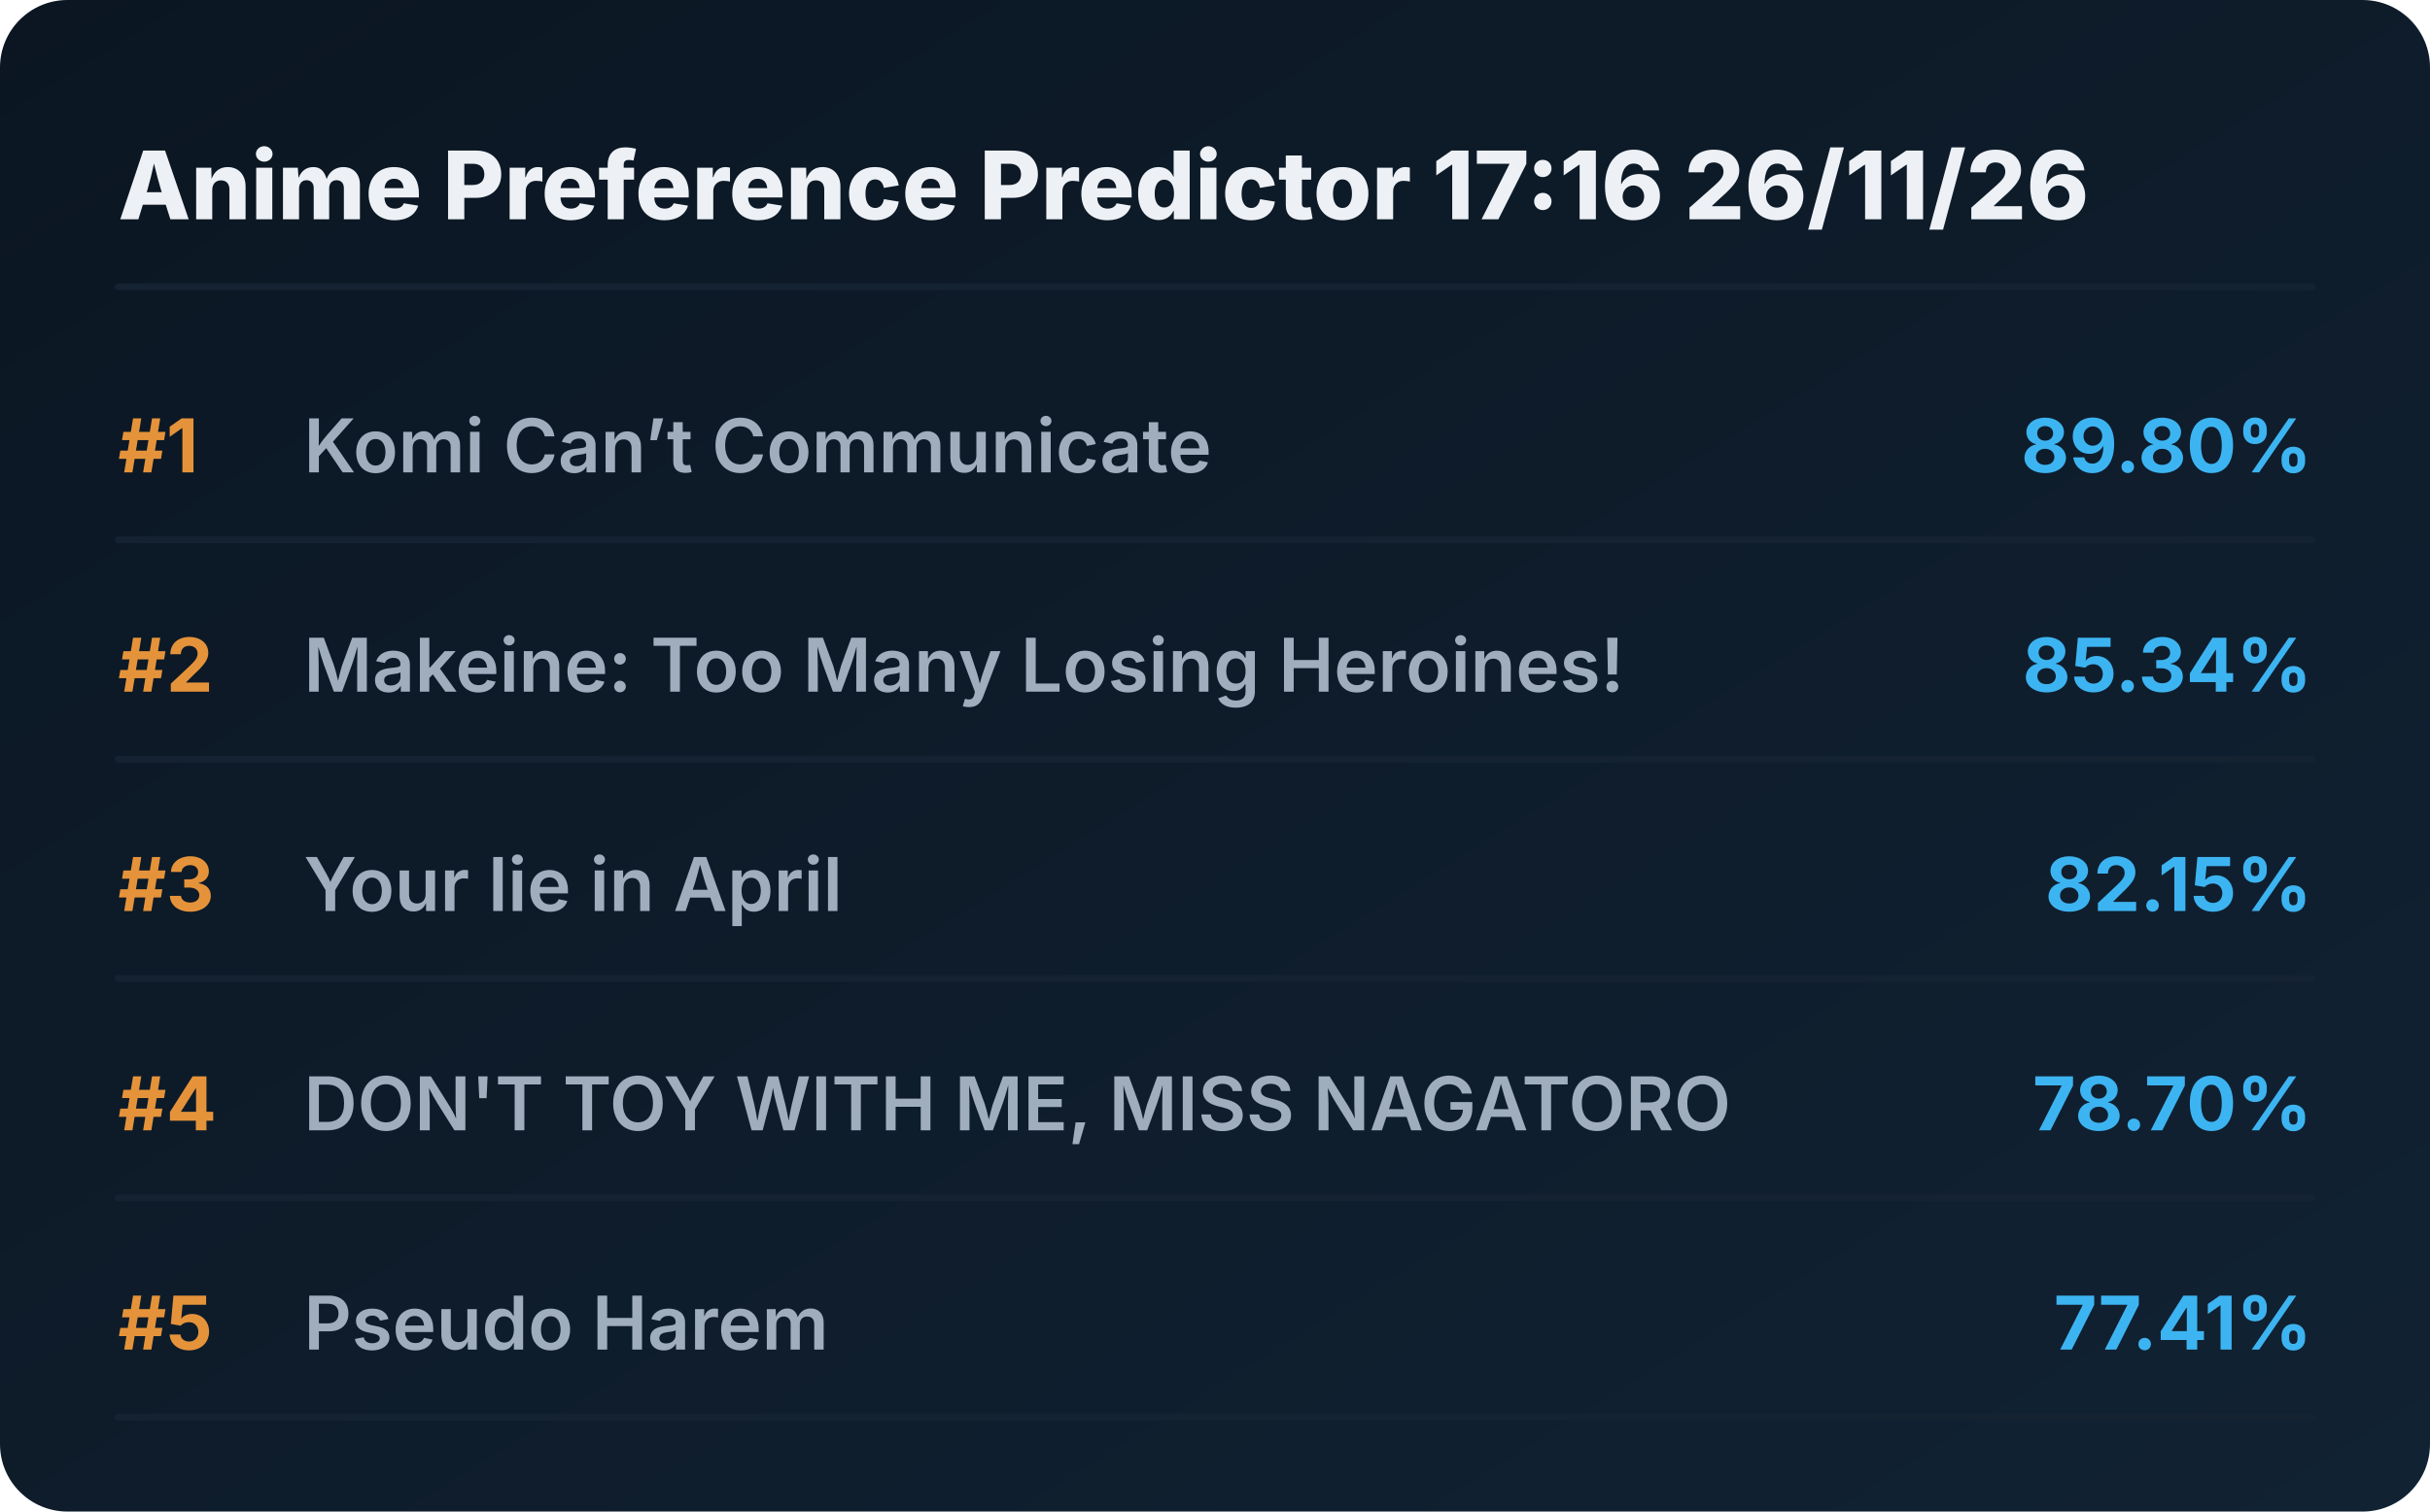
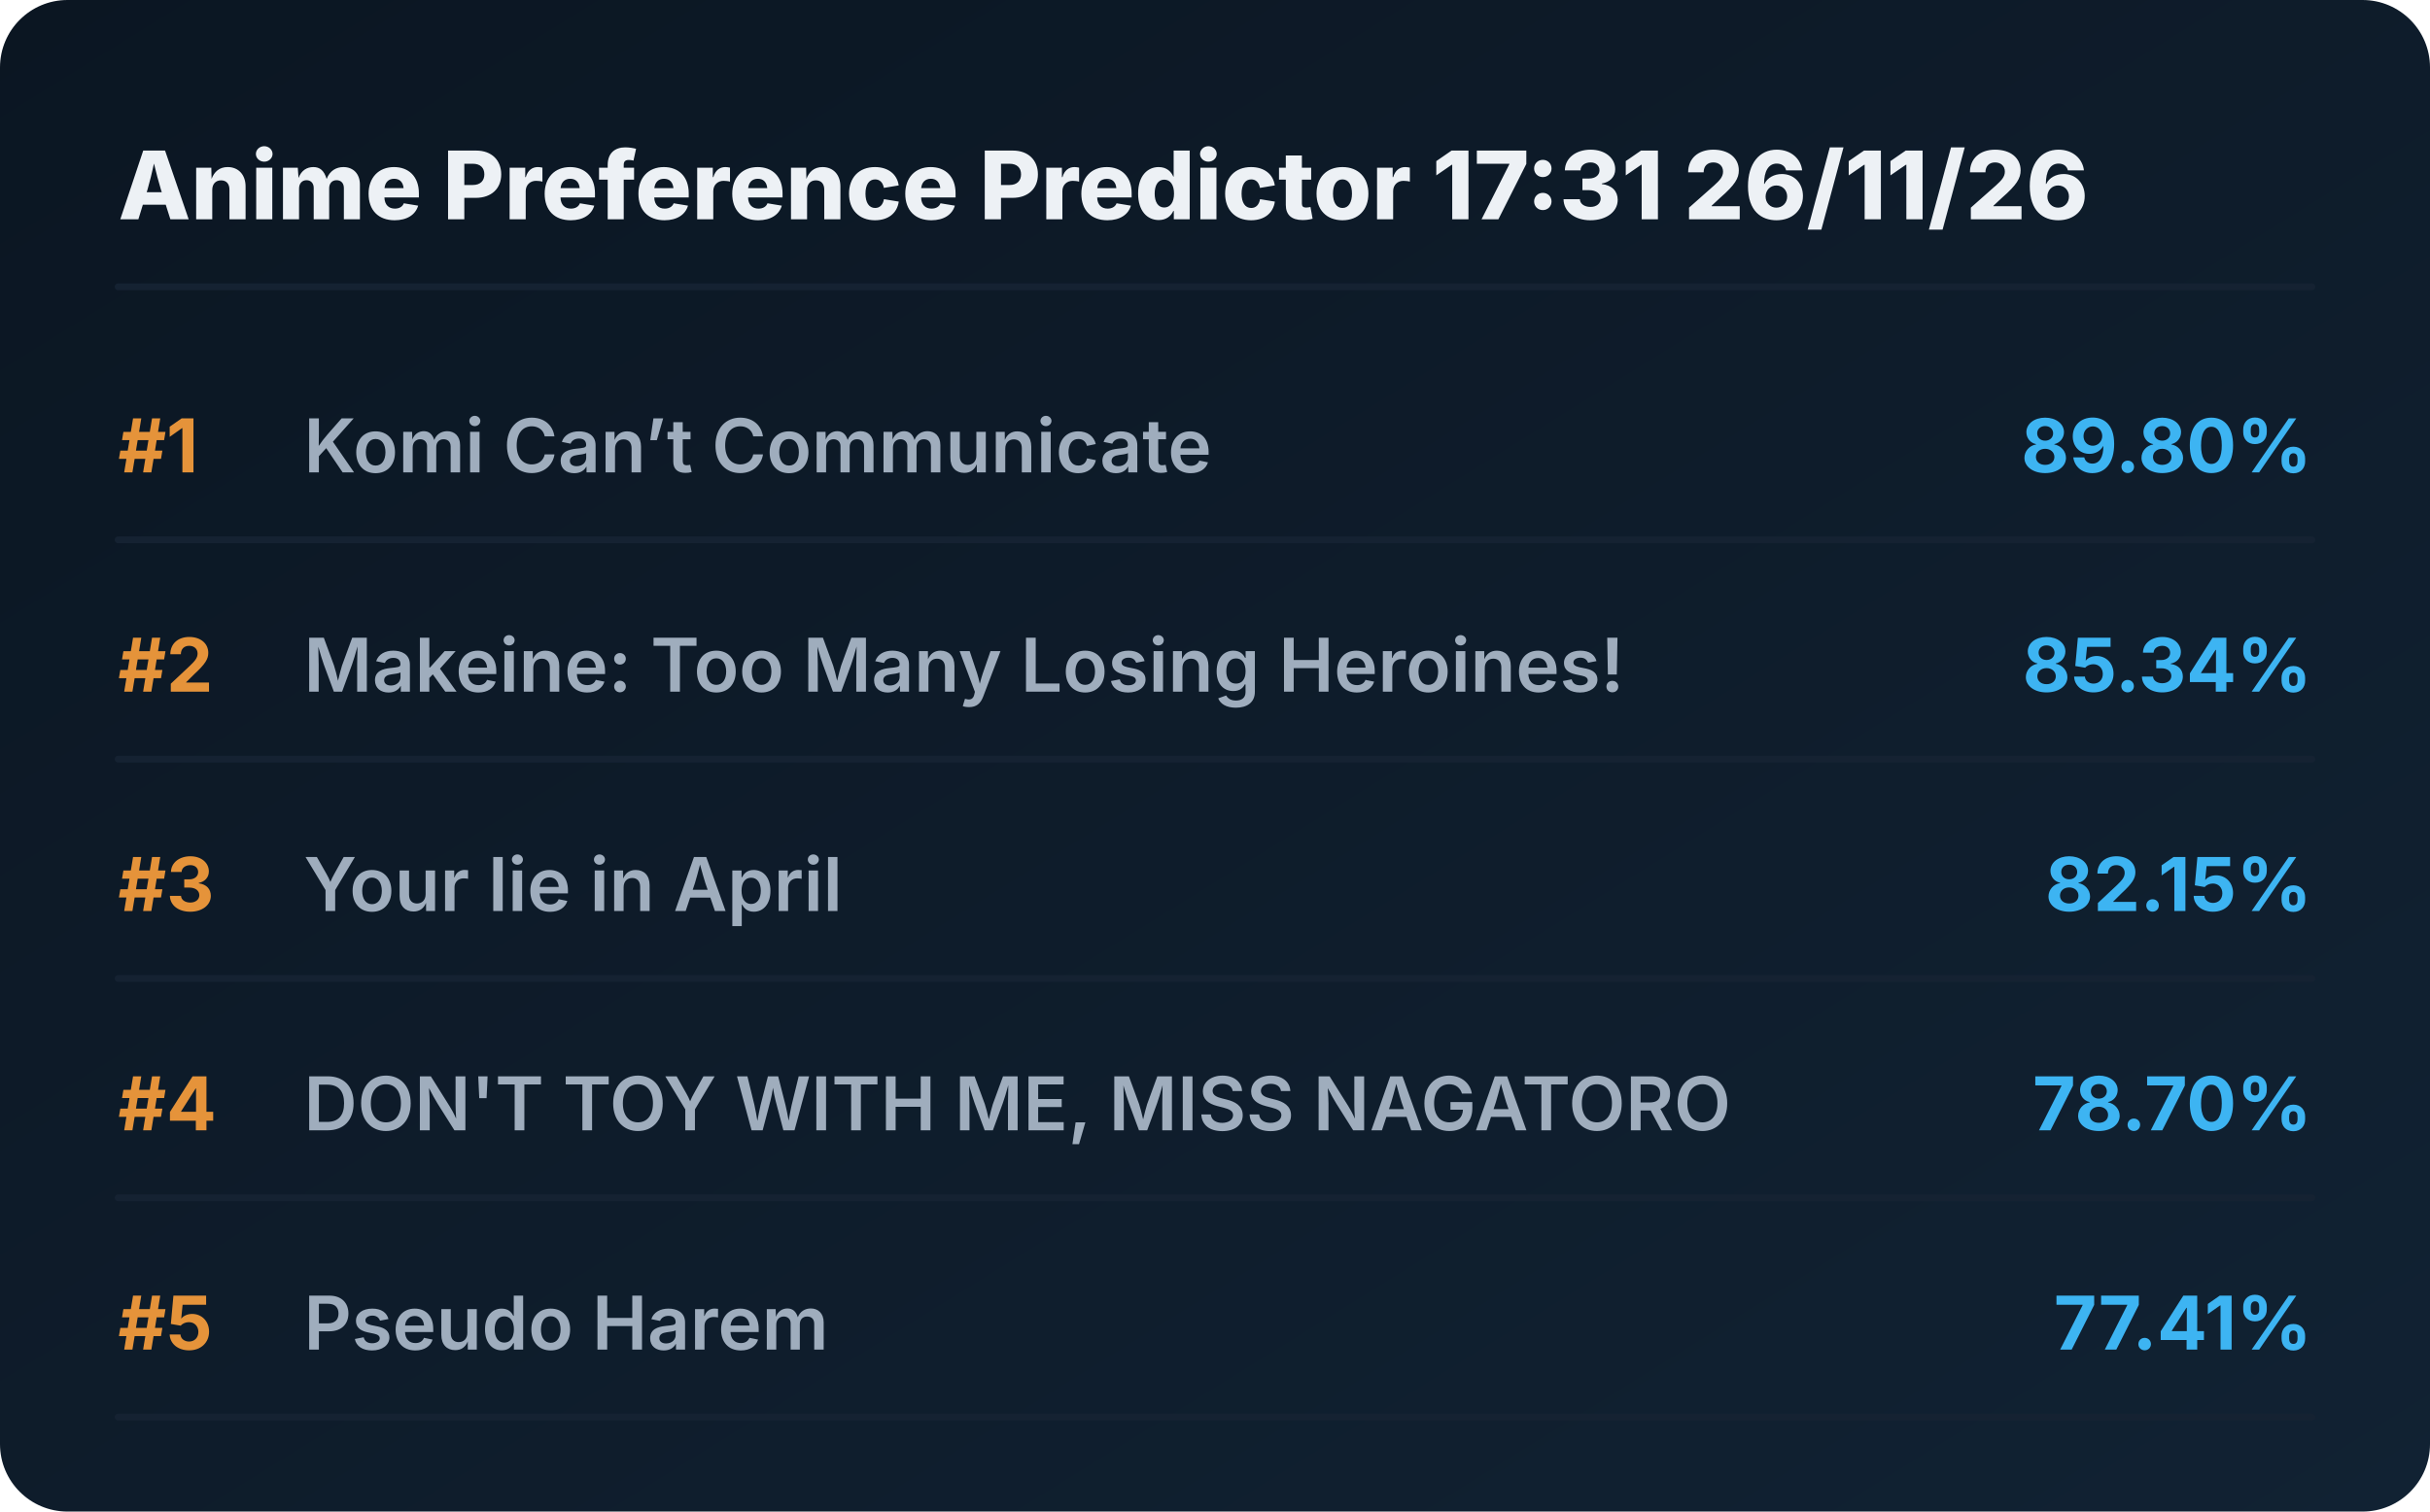
<svg xmlns="http://www.w3.org/2000/svg" viewBox="0 0 720 448" preserveAspectRatio="xMidYMid meet" style="width: 100%; height: auto; max-width: 720px;">
  <defs>
    <linearGradient id="boxGrad" x1="0%" y1="0%" x2="100%" y2="100%">
      <stop offset="0%" stop-color="#0b1622" />
      <stop offset="100%" stop-color="#112233" />
    </linearGradient>
    <clipPath id="titleClip">
      <rect x="90" y="0" width="510" height="100%" />
    </clipPath>
  </defs>
  <style>
    .bg { fill: url(#boxGrad); rx: 20px; }
    .header { font-family: 'Overpass', 'Inter', system-ui, sans-serif; font-weight: 800; font-size: 28px; fill: #edf1f5; }
    .rank { font-family: 'Overpass', 'Inter', system-ui, sans-serif; font-weight: 700; font-size: 22px; fill: #e5933a; }
    .title { font-family: 'Overpass', 'Inter', system-ui, sans-serif; font-weight: 600; font-size: 22px; fill: #9fadbd; }
    .score { font-family: 'Overpass', 'Inter', system-ui, sans-serif; font-weight: 700; font-size: 22px; fill: #3db4f2; }
    .line { stroke: #152232; stroke-width: 2; stroke-linecap: round; }
  </style>
  <rect class="bg" width="720" height="448" />
-   <text x="35" y="65" class="header">Anime Preference Predictor 17:16 26/11/26</text>
+   <text x="35" y="65" class="header">Anime Preference Predictor 17:31 26/11/26</text>
  <line x1="35" y1="85" x2="685" y2="85" class="line" />
  <g transform="translate(0, 0)">
    <text x="35" y="140" class="rank">#1</text>
    <text x="90" y="140" class="title">Komi Can’t Communicate</text>
    <text x="685" y="140" class="score" text-anchor="end">89.80%</text>
    <line x1="35" y1="160" x2="685" y2="160" class="line" />
  </g>
  <g transform="translate(0, 65)">
    <text x="35" y="140" class="rank">#2</text>
    <text x="90" y="140" class="title">Makeine: Too Many Losing Heroines!</text>
    <text x="685" y="140" class="score" text-anchor="end">85.34%</text>
    <line x1="35" y1="160" x2="685" y2="160" class="line" />
  </g>
  <g transform="translate(0, 130)">
    <text x="35" y="140" class="rank">#3</text>
    <text x="90" y="140" class="title">Your lie in April</text>
    <text x="685" y="140" class="score" text-anchor="end">82.15%</text>
    <line x1="35" y1="160" x2="685" y2="160" class="line" />
  </g>
  <g transform="translate(0, 195)">
    <text x="35" y="140" class="rank">#4</text>
    <text x="90" y="140" class="title">DON'T TOY WITH ME, MISS NAGATORO</text>
    <text x="685" y="140" class="score" text-anchor="end">78.70%</text>
    <line x1="35" y1="160" x2="685" y2="160" class="line" />
  </g>
  <g transform="translate(0, 260)">
    <text x="35" y="140" class="rank">#5</text>
    <text x="90" y="140" class="title">Pseudo Harem</text>
    <text x="685" y="140" class="score" text-anchor="end">77.41%</text>
    <line x1="35" y1="160" x2="685" y2="160" class="line" />
  </g>
</svg>
